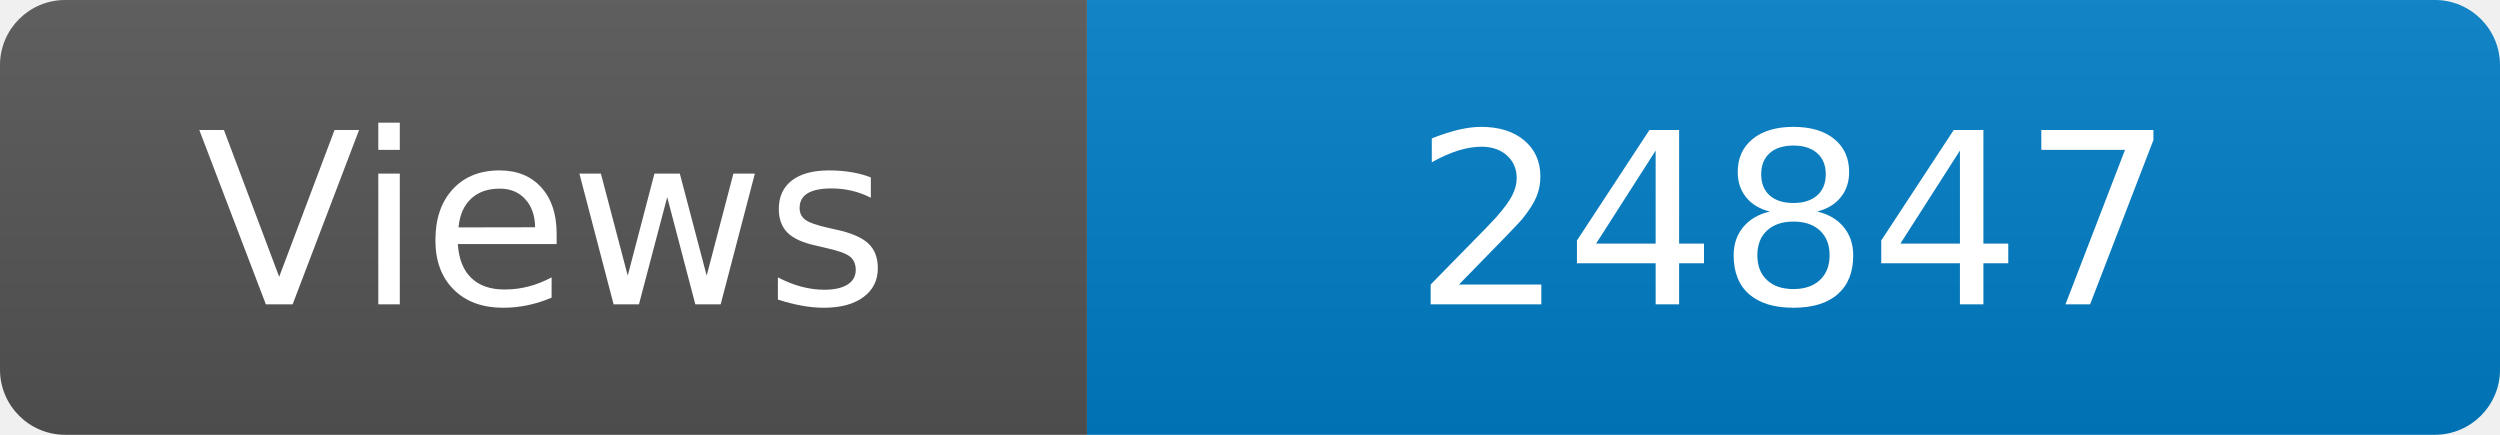
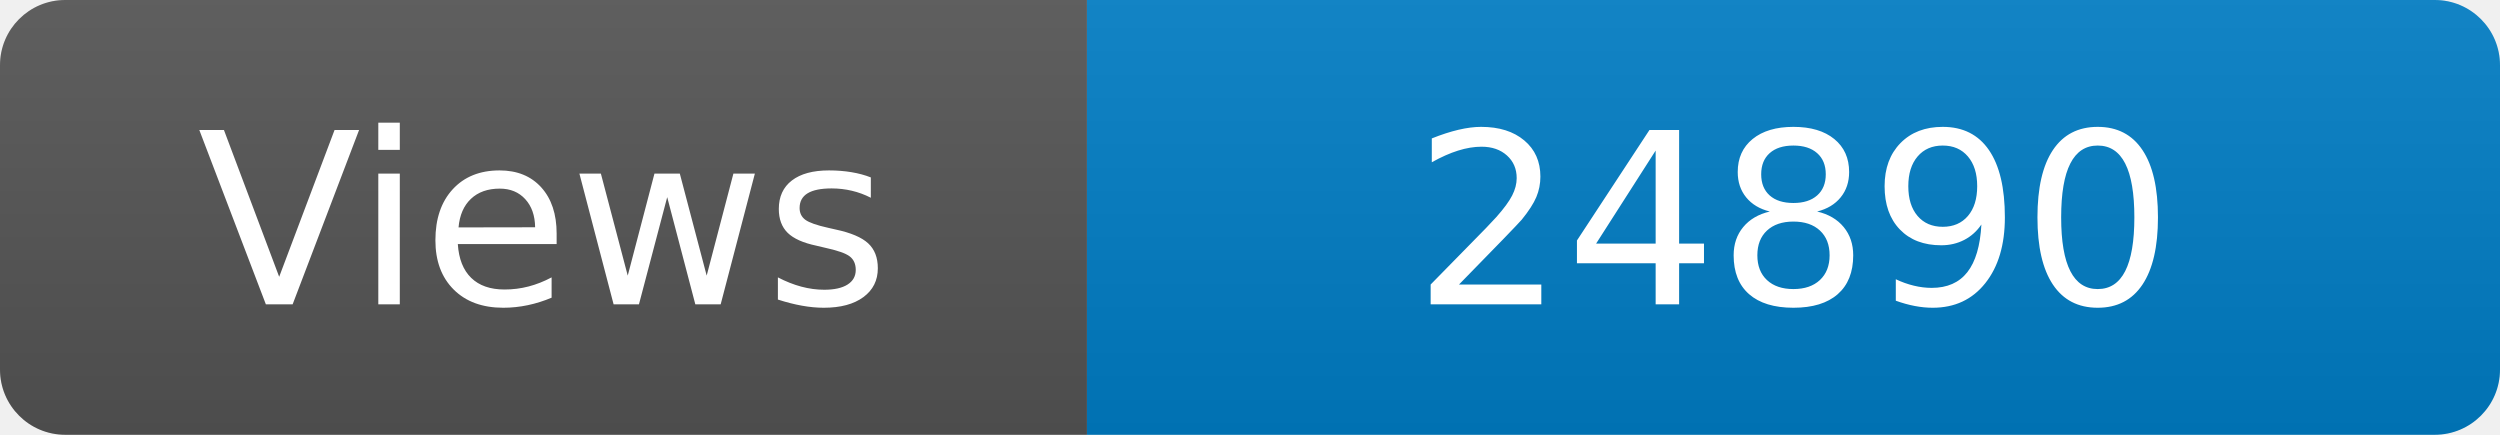
<svg xmlns="http://www.w3.org/2000/svg" width="115" height="20" role="img" aria-label="Maintained?: yes">
  <linearGradient id="s" x2="0" y2="100%">
    <stop offset="0" stop-color="#bbb" stop-opacity=".1" />
    <stop offset="1" stop-opacity=".1" />
  </linearGradient>
  <clipPath id="r">
    <rect width="115" height="20" rx="3" fill="#fff" />
  </clipPath>
  <g clip-path="url(#r)">
    <rect width="50" height="20" fill="#555" />
    <rect x="50" width="160" height="20" fill="#007ec6" />
    <rect width="115" height="20" fill="url(#s)" />
  </g>
  <g fill="#fff" text-anchor="middle" font-family="Verdana,Geneva,DejaVu Sans,sans-serif" font-size="110">
    <text x="250" y="140" transform="scale(.1)" fill="#fff">Views</text>
-     <text x="825" y="140" transform="scale(.1)" fill="#fff">24847</text>
+     <text x="825" y="140" transform="scale(.1)" fill="#fff">24890</text>
  </g>
</svg>
